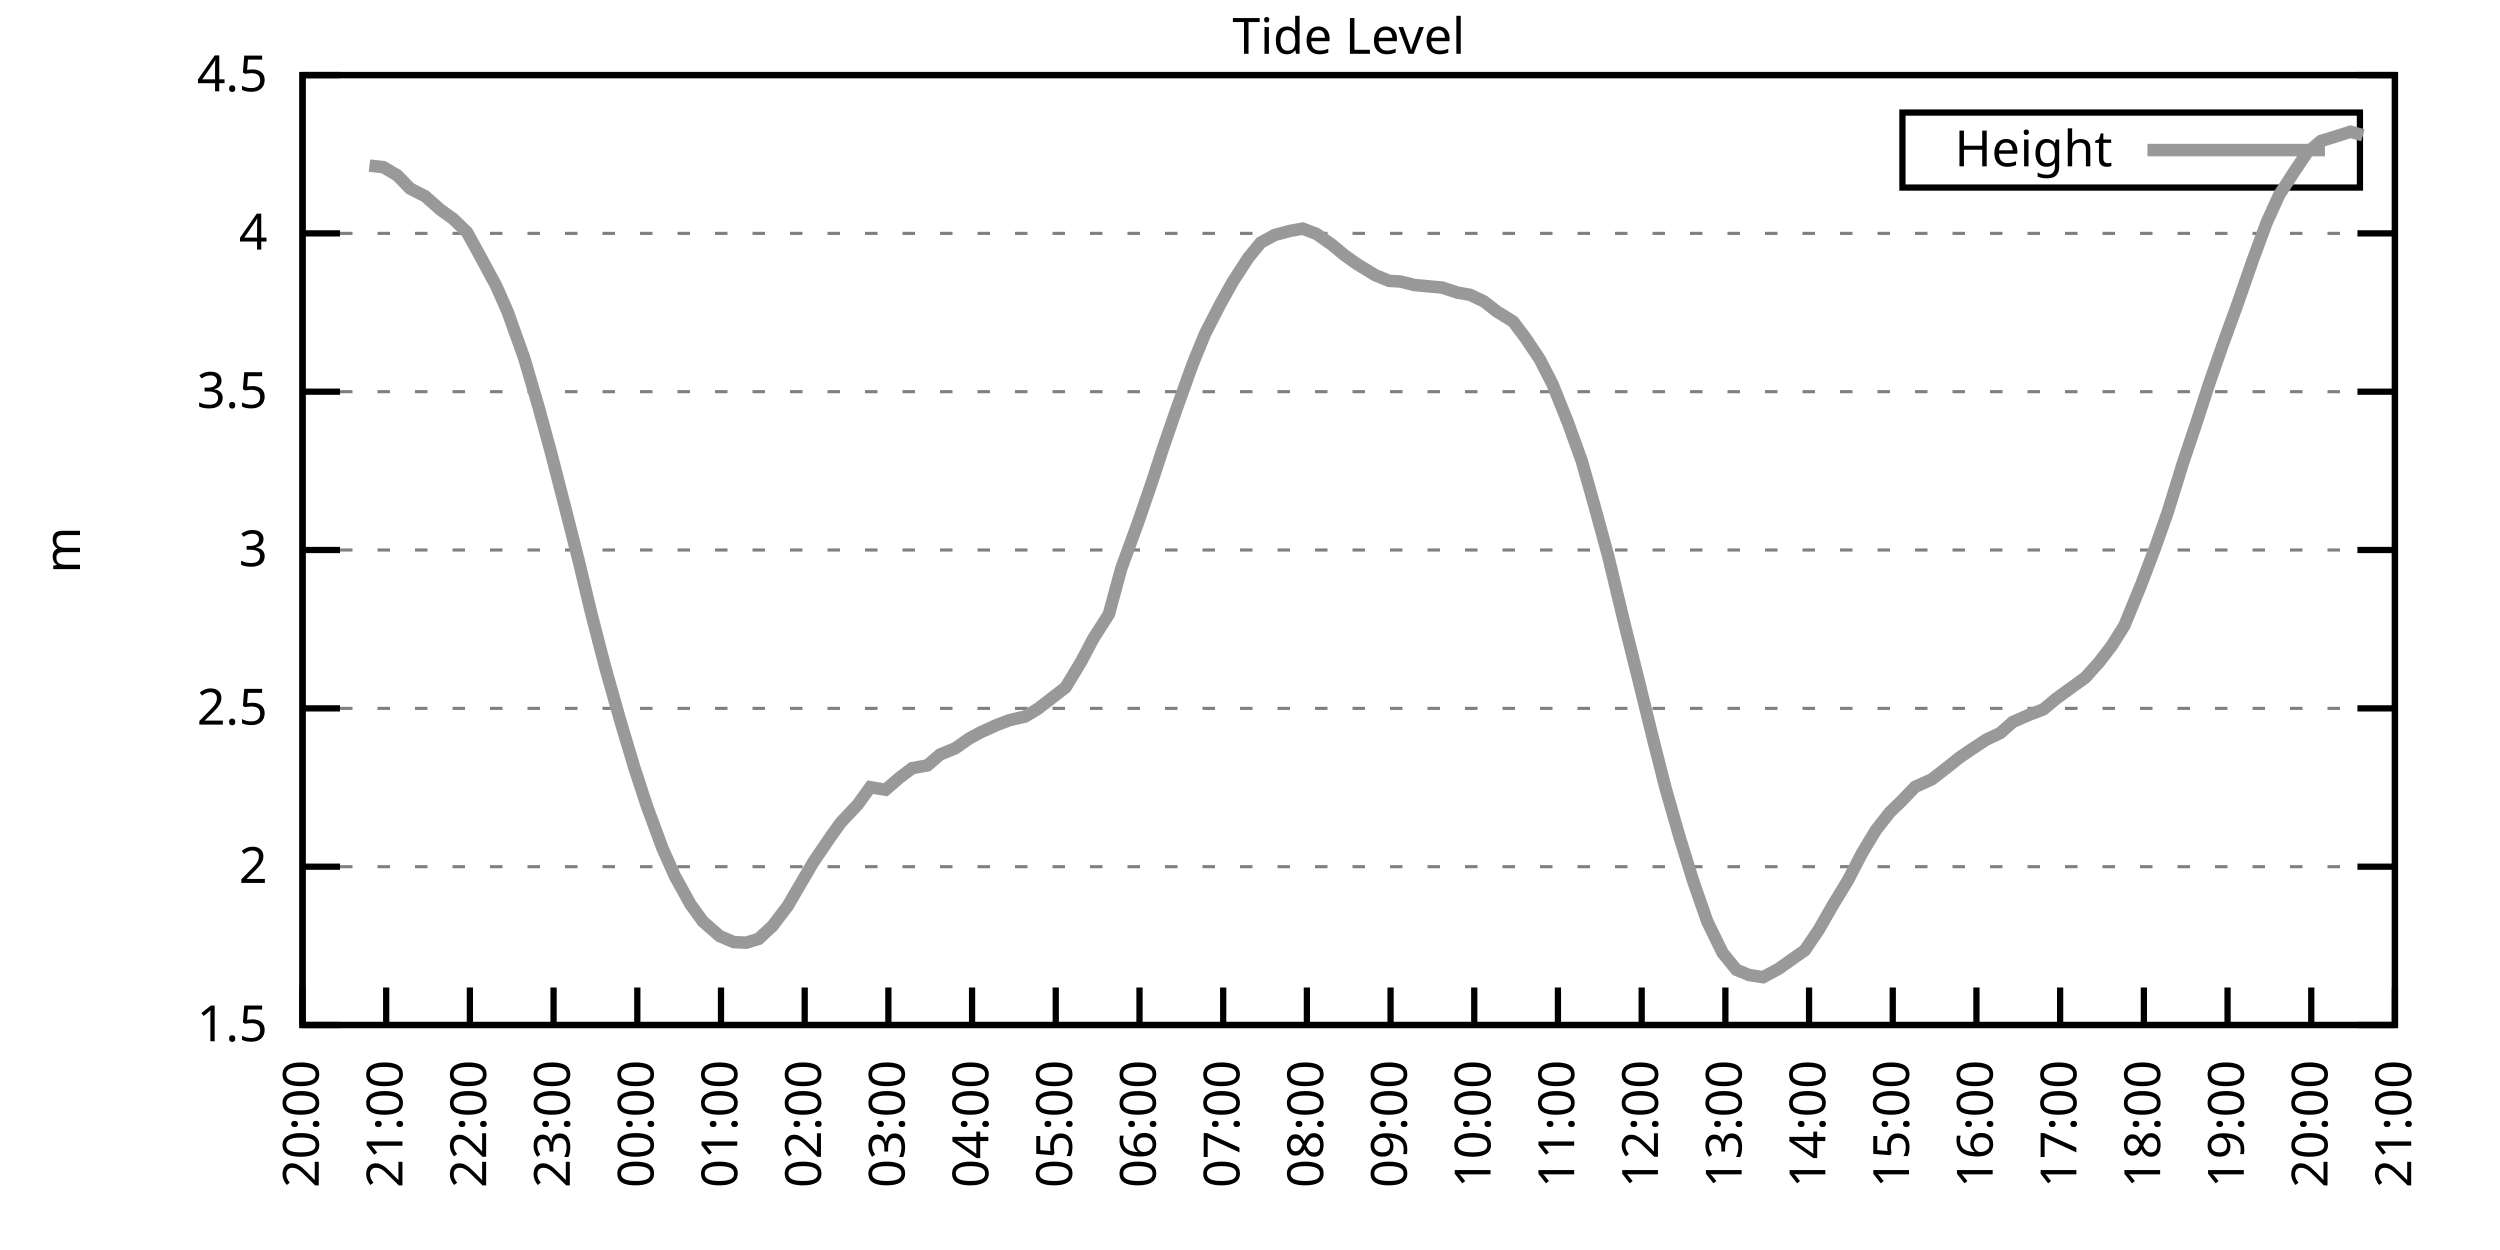
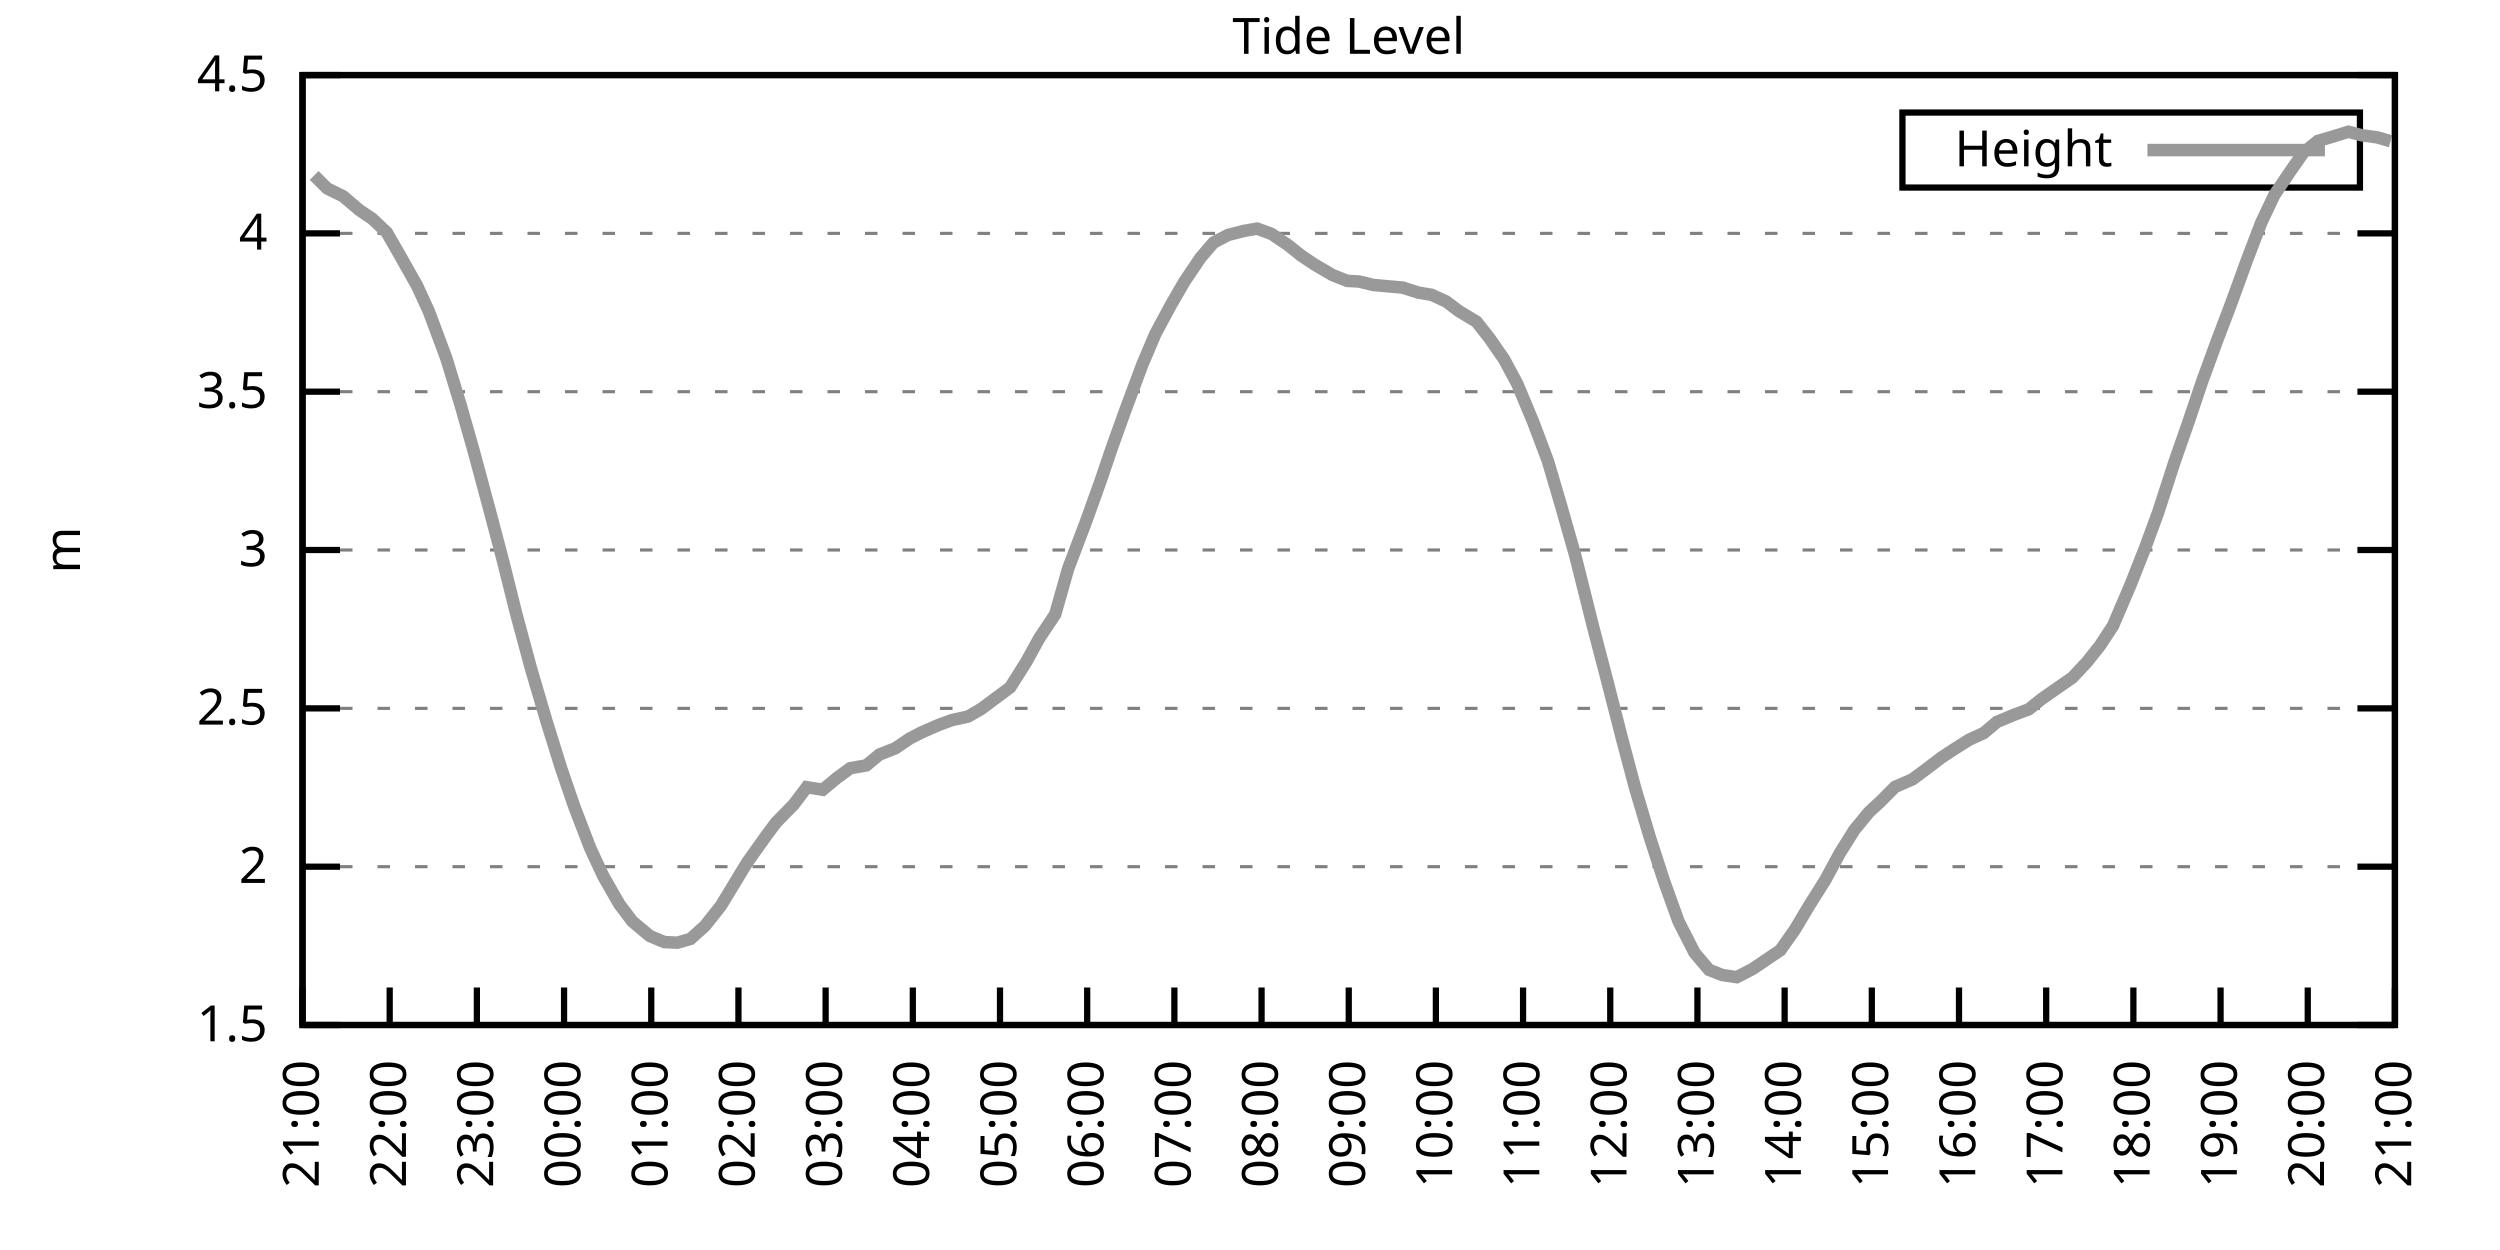
<svg xmlns="http://www.w3.org/2000/svg" xmlns:xlink="http://www.w3.org/1999/xlink" width="400" height="200" viewBox="0 0 400 200">
  <g id="gnuplot_canvas">
    <rect x="0" y="0" width="400" height="200" fill="none" />
    <defs>
      <circle id="gpDot" r="0.5" stroke-width="0.5" stroke="currentColor" />
      <path id="gpPt0" stroke-width="0.333" stroke="currentColor" d="M-1,0 h2 M0,-1 v2" />
      <path id="gpPt1" stroke-width="0.333" stroke="currentColor" d="M-1,-1 L1,1 M1,-1 L-1,1" />
      <path id="gpPt2" stroke-width="0.333" stroke="currentColor" d="M-1,0 L1,0 M0,-1 L0,1 M-1,-1 L1,1 M-1,1 L1,-1" />
      <rect id="gpPt3" stroke-width="0.333" stroke="currentColor" x="-1" y="-1" width="2" height="2" />
      <rect id="gpPt4" stroke-width="0.333" stroke="currentColor" fill="currentColor" x="-1" y="-1" width="2" height="2" />
      <circle id="gpPt5" stroke-width="0.333" stroke="currentColor" cx="0" cy="0" r="1" />
      <use xlink:href="#gpPt5" id="gpPt6" fill="currentColor" stroke="none" />
      <path id="gpPt7" stroke-width="0.333" stroke="currentColor" d="M0,-1.33 L-1.33,0.67 L1.33,0.67 z" />
      <use xlink:href="#gpPt7" id="gpPt8" fill="currentColor" stroke="none" />
      <use xlink:href="#gpPt7" id="gpPt9" stroke="currentColor" transform="rotate(180)" />
      <use xlink:href="#gpPt9" id="gpPt10" fill="currentColor" stroke="none" />
      <use xlink:href="#gpPt3" id="gpPt11" stroke="currentColor" transform="rotate(45)" />
      <use xlink:href="#gpPt11" id="gpPt12" fill="currentColor" stroke="none" />
      <path id="gpPt13" stroke-width="0.333" stroke="currentColor" d="M0,1.330 L1.265,0.411 L0.782,-1.067 L-0.782,-1.076 L-1.265,0.411 z" />
      <use xlink:href="#gpPt13" id="gpPt14" fill="currentColor" stroke="none" />
      <filter id="textbox" filterUnits="objectBoundingBox" x="0" y="0" height="1" width="1">
        <feFlood flood-color="white" flood-opacity="1" result="bgnd" />
        <feComposite in="SourceGraphic" in2="bgnd" operator="atop" />
      </filter>
      <filter id="greybox" filterUnits="objectBoundingBox" x="0" y="0" height="1" width="1">
        <feFlood flood-color="lightgrey" flood-opacity="1" result="grey" />
        <feComposite in="SourceGraphic" in2="grey" operator="atop" />
      </filter>
    </defs>
    <g fill="none" color="white" stroke="currentColor" stroke-width="1.00" stroke-linecap="butt" stroke-linejoin="miter">
</g>
    <g fill="none" color="black" stroke="currentColor" stroke-width="1.00" stroke-linecap="butt" stroke-linejoin="miter">
      <g stroke="none" shape-rendering="crispEdges">
        <polygon fill="rgb(255, 255, 255)" points="48.40,164.00 383.18,164.00 383.18,12.02 48.40,12.02 " />
      </g>
    </g>
    <g fill="none" color="black" stroke="currentColor" stroke-width="1.00" stroke-linecap="butt" stroke-linejoin="miter">
</g>
    <g fill="none" color="black" stroke="black" stroke-width="0.50" stroke-linecap="butt" stroke-linejoin="miter">
</g>
    <g fill="none" color="gray" stroke="currentColor" stroke-width="0.50" stroke-linecap="butt" stroke-linejoin="miter">
      <path stroke="gray" stroke-dasharray="2,4" class="gridline" d="M48.40,164.00 L383.19,164.00  " />
    </g>
    <g fill="none" color="gray" stroke="gray" stroke-width="1.00" stroke-linecap="butt" stroke-linejoin="miter">
</g>
    <g fill="none" color="black" stroke="currentColor" stroke-width="1.00" stroke-linecap="butt" stroke-linejoin="miter">
      <path stroke="black" d="M48.40,164.00 L54.40,164.00 M383.19,164.00 L377.19,164.00  " />
      <g transform="translate(42.80,166.60)" stroke="none" fill="black" font-family="Sans" font-size="8.00" text-anchor="end">
        <text>
          <tspan font-family="Sans"> 1.5</tspan>
        </text>
      </g>
    </g>
    <g fill="none" color="black" stroke="currentColor" stroke-width="1.00" stroke-linecap="butt" stroke-linejoin="miter">
</g>
    <g fill="none" color="black" stroke="black" stroke-width="0.50" stroke-linecap="butt" stroke-linejoin="miter">
</g>
    <g fill="none" color="gray" stroke="currentColor" stroke-width="0.50" stroke-linecap="butt" stroke-linejoin="miter">
      <path stroke="gray" stroke-dasharray="2,4" class="gridline" d="M48.40,138.67 L383.19,138.67  " />
    </g>
    <g fill="none" color="gray" stroke="gray" stroke-width="1.00" stroke-linecap="butt" stroke-linejoin="miter">
</g>
    <g fill="none" color="black" stroke="currentColor" stroke-width="1.00" stroke-linecap="butt" stroke-linejoin="miter">
      <path stroke="black" d="M48.40,138.67 L54.40,138.67 M383.19,138.67 L377.19,138.67  " />
      <g transform="translate(42.80,141.27)" stroke="none" fill="black" font-family="Sans" font-size="8.00" text-anchor="end">
        <text>
          <tspan font-family="Sans"> 2</tspan>
        </text>
      </g>
    </g>
    <g fill="none" color="black" stroke="currentColor" stroke-width="1.00" stroke-linecap="butt" stroke-linejoin="miter">
</g>
    <g fill="none" color="black" stroke="black" stroke-width="0.50" stroke-linecap="butt" stroke-linejoin="miter">
</g>
    <g fill="none" color="gray" stroke="currentColor" stroke-width="0.50" stroke-linecap="butt" stroke-linejoin="miter">
      <path stroke="gray" stroke-dasharray="2,4" class="gridline" d="M48.40,113.34 L383.19,113.34  " />
    </g>
    <g fill="none" color="gray" stroke="gray" stroke-width="1.00" stroke-linecap="butt" stroke-linejoin="miter">
</g>
    <g fill="none" color="black" stroke="currentColor" stroke-width="1.00" stroke-linecap="butt" stroke-linejoin="miter">
      <path stroke="black" d="M48.40,113.34 L54.40,113.34 M383.19,113.34 L377.19,113.34  " />
      <g transform="translate(42.80,115.94)" stroke="none" fill="black" font-family="Sans" font-size="8.00" text-anchor="end">
        <text>
          <tspan font-family="Sans"> 2.5</tspan>
        </text>
      </g>
    </g>
    <g fill="none" color="black" stroke="currentColor" stroke-width="1.00" stroke-linecap="butt" stroke-linejoin="miter">
</g>
    <g fill="none" color="black" stroke="black" stroke-width="0.50" stroke-linecap="butt" stroke-linejoin="miter">
</g>
    <g fill="none" color="gray" stroke="currentColor" stroke-width="0.50" stroke-linecap="butt" stroke-linejoin="miter">
      <path stroke="gray" stroke-dasharray="2,4" class="gridline" d="M48.40,88.00 L383.19,88.00  " />
    </g>
    <g fill="none" color="gray" stroke="gray" stroke-width="1.00" stroke-linecap="butt" stroke-linejoin="miter">
</g>
    <g fill="none" color="black" stroke="currentColor" stroke-width="1.00" stroke-linecap="butt" stroke-linejoin="miter">
      <path stroke="black" d="M48.40,88.00 L54.40,88.00 M383.19,88.00 L377.19,88.00  " />
      <g transform="translate(42.80,90.60)" stroke="none" fill="black" font-family="Sans" font-size="8.00" text-anchor="end">
        <text>
          <tspan font-family="Sans"> 3</tspan>
        </text>
      </g>
    </g>
    <g fill="none" color="black" stroke="currentColor" stroke-width="1.00" stroke-linecap="butt" stroke-linejoin="miter">
</g>
    <g fill="none" color="black" stroke="black" stroke-width="0.50" stroke-linecap="butt" stroke-linejoin="miter">
</g>
    <g fill="none" color="gray" stroke="currentColor" stroke-width="0.50" stroke-linecap="butt" stroke-linejoin="miter">
      <path stroke="gray" stroke-dasharray="2,4" class="gridline" d="M48.40,62.67 L383.19,62.67  " />
    </g>
    <g fill="none" color="gray" stroke="gray" stroke-width="1.00" stroke-linecap="butt" stroke-linejoin="miter">
</g>
    <g fill="none" color="black" stroke="currentColor" stroke-width="1.00" stroke-linecap="butt" stroke-linejoin="miter">
      <path stroke="black" d="M48.40,62.67 L54.40,62.67 M383.19,62.67 L377.19,62.67  " />
      <g transform="translate(42.80,65.27)" stroke="none" fill="black" font-family="Sans" font-size="8.00" text-anchor="end">
        <text>
          <tspan font-family="Sans"> 3.5</tspan>
        </text>
      </g>
    </g>
    <g fill="none" color="black" stroke="currentColor" stroke-width="1.00" stroke-linecap="butt" stroke-linejoin="miter">
</g>
    <g fill="none" color="black" stroke="black" stroke-width="0.50" stroke-linecap="butt" stroke-linejoin="miter">
</g>
    <g fill="none" color="gray" stroke="currentColor" stroke-width="0.50" stroke-linecap="butt" stroke-linejoin="miter">
      <path stroke="gray" stroke-dasharray="2,4" class="gridline" d="M48.40,37.34 L383.19,37.34  " />
    </g>
    <g fill="none" color="gray" stroke="gray" stroke-width="1.00" stroke-linecap="butt" stroke-linejoin="miter">
</g>
    <g fill="none" color="black" stroke="currentColor" stroke-width="1.00" stroke-linecap="butt" stroke-linejoin="miter">
      <path stroke="black" d="M48.40,37.34 L54.40,37.34 M383.19,37.34 L377.19,37.34  " />
      <g transform="translate(42.80,39.94)" stroke="none" fill="black" font-family="Sans" font-size="8.00" text-anchor="end">
        <text>
          <tspan font-family="Sans"> 4</tspan>
        </text>
      </g>
    </g>
    <g fill="none" color="black" stroke="currentColor" stroke-width="1.00" stroke-linecap="butt" stroke-linejoin="miter">
</g>
    <g fill="none" color="black" stroke="black" stroke-width="0.50" stroke-linecap="butt" stroke-linejoin="miter">
</g>
    <g fill="none" color="gray" stroke="currentColor" stroke-width="0.50" stroke-linecap="butt" stroke-linejoin="miter">
      <path stroke="gray" stroke-dasharray="2,4" class="gridline" d="M48.40,12.01 L383.19,12.01  " />
    </g>
    <g fill="none" color="gray" stroke="gray" stroke-width="1.00" stroke-linecap="butt" stroke-linejoin="miter">
</g>
    <g fill="none" color="black" stroke="currentColor" stroke-width="1.00" stroke-linecap="butt" stroke-linejoin="miter">
      <path stroke="black" d="M48.40,12.01 L54.40,12.01 M383.19,12.01 L377.19,12.01  " />
      <g transform="translate(42.80,14.61)" stroke="none" fill="black" font-family="Sans" font-size="8.00" text-anchor="end">
        <text>
          <tspan font-family="Sans"> 4.5</tspan>
        </text>
      </g>
    </g>
    <g fill="none" color="black" stroke="currentColor" stroke-width="1.00" stroke-linecap="butt" stroke-linejoin="miter">
      <path stroke="black" d="M48.40,164.00 L48.40,158.00  " />
      <g transform="translate(51.00,169.60) rotate(270.00)" stroke="none" fill="black" font-family="Sans" font-size="8.00" text-anchor="end">
        <text>
-           <tspan font-family="Sans">20:00</tspan>
-         </text>
-       </g>
-     </g>
-     <g fill="none" color="black" stroke="currentColor" stroke-width="1.00" stroke-linecap="butt" stroke-linejoin="miter">
-       <path stroke="black" d="M61.79,164.00 L61.79,158.00  " />
-       <g transform="translate(64.39,169.60) rotate(270.00)" stroke="none" fill="black" font-family="Sans" font-size="8.00" text-anchor="end">
-         <text>
          <tspan font-family="Sans">21:00</tspan>
        </text>
      </g>
    </g>
    <g fill="none" color="black" stroke="currentColor" stroke-width="1.00" stroke-linecap="butt" stroke-linejoin="miter">
-       <path stroke="black" d="M75.18,164.00 L75.18,158.00  " />
-       <g transform="translate(77.78,169.60) rotate(270.00)" stroke="none" fill="black" font-family="Sans" font-size="8.00" text-anchor="end">
+       <path stroke="black" d="M62.35,164.00 L62.35,158.00  " />
+       <g transform="translate(64.95,169.60) rotate(270.00)" stroke="none" fill="black" font-family="Sans" font-size="8.00" text-anchor="end">
        <text>
          <tspan font-family="Sans">22:00</tspan>
        </text>
      </g>
    </g>
    <g fill="none" color="black" stroke="currentColor" stroke-width="1.00" stroke-linecap="butt" stroke-linejoin="miter">
-       <path stroke="black" d="M88.57,164.00 L88.57,158.00  " />
-       <g transform="translate(91.17,169.60) rotate(270.00)" stroke="none" fill="black" font-family="Sans" font-size="8.00" text-anchor="end">
+       <path stroke="black" d="M76.30,164.00 L76.30,158.00  " />
+       <g transform="translate(78.90,169.60) rotate(270.00)" stroke="none" fill="black" font-family="Sans" font-size="8.00" text-anchor="end">
        <text>
          <tspan font-family="Sans">23:00</tspan>
        </text>
      </g>
    </g>
    <g fill="none" color="black" stroke="currentColor" stroke-width="1.00" stroke-linecap="butt" stroke-linejoin="miter">
-       <path stroke="black" d="M101.97,164.00 L101.97,158.00  " />
-       <g transform="translate(104.57,169.60) rotate(270.00)" stroke="none" fill="black" font-family="Sans" font-size="8.00" text-anchor="end">
+       <path stroke="black" d="M90.25,164.00 L90.25,158.00  " />
+       <g transform="translate(92.85,169.60) rotate(270.00)" stroke="none" fill="black" font-family="Sans" font-size="8.00" text-anchor="end">
        <text>
          <tspan font-family="Sans">00:00</tspan>
        </text>
      </g>
    </g>
    <g fill="none" color="black" stroke="currentColor" stroke-width="1.00" stroke-linecap="butt" stroke-linejoin="miter">
-       <path stroke="black" d="M115.36,164.00 L115.36,158.00  " />
-       <g transform="translate(117.96,169.60) rotate(270.00)" stroke="none" fill="black" font-family="Sans" font-size="8.00" text-anchor="end">
+       <path stroke="black" d="M104.20,164.00 L104.20,158.00  " />
+       <g transform="translate(106.80,169.60) rotate(270.00)" stroke="none" fill="black" font-family="Sans" font-size="8.00" text-anchor="end">
        <text>
          <tspan font-family="Sans">01:00</tspan>
        </text>
      </g>
    </g>
    <g fill="none" color="black" stroke="currentColor" stroke-width="1.00" stroke-linecap="butt" stroke-linejoin="miter">
-       <path stroke="black" d="M128.75,164.00 L128.75,158.00  " />
-       <g transform="translate(131.35,169.60) rotate(270.00)" stroke="none" fill="black" font-family="Sans" font-size="8.00" text-anchor="end">
+       <path stroke="black" d="M118.15,164.00 L118.15,158.00  " />
+       <g transform="translate(120.75,169.60) rotate(270.00)" stroke="none" fill="black" font-family="Sans" font-size="8.00" text-anchor="end">
        <text>
          <tspan font-family="Sans">02:00</tspan>
        </text>
      </g>
    </g>
    <g fill="none" color="black" stroke="currentColor" stroke-width="1.00" stroke-linecap="butt" stroke-linejoin="miter">
-       <path stroke="black" d="M142.14,164.00 L142.14,158.00  " />
-       <g transform="translate(144.74,169.60) rotate(270.00)" stroke="none" fill="black" font-family="Sans" font-size="8.00" text-anchor="end">
+       <path stroke="black" d="M132.10,164.00 L132.10,158.00  " />
+       <g transform="translate(134.70,169.60) rotate(270.00)" stroke="none" fill="black" font-family="Sans" font-size="8.00" text-anchor="end">
        <text>
          <tspan font-family="Sans">03:00</tspan>
        </text>
      </g>
    </g>
    <g fill="none" color="black" stroke="currentColor" stroke-width="1.00" stroke-linecap="butt" stroke-linejoin="miter">
-       <path stroke="black" d="M155.53,164.00 L155.53,158.00  " />
-       <g transform="translate(158.13,169.60) rotate(270.00)" stroke="none" fill="black" font-family="Sans" font-size="8.00" text-anchor="end">
+       <path stroke="black" d="M146.05,164.00 L146.05,158.00  " />
+       <g transform="translate(148.65,169.60) rotate(270.00)" stroke="none" fill="black" font-family="Sans" font-size="8.00" text-anchor="end">
        <text>
          <tspan font-family="Sans">04:00</tspan>
        </text>
      </g>
    </g>
    <g fill="none" color="black" stroke="currentColor" stroke-width="1.00" stroke-linecap="butt" stroke-linejoin="miter">
-       <path stroke="black" d="M168.92,164.00 L168.92,158.00  " />
-       <g transform="translate(171.52,169.60) rotate(270.00)" stroke="none" fill="black" font-family="Sans" font-size="8.00" text-anchor="end">
+       <path stroke="black" d="M160.00,164.00 L160.00,158.00  " />
+       <g transform="translate(162.60,169.60) rotate(270.00)" stroke="none" fill="black" font-family="Sans" font-size="8.00" text-anchor="end">
        <text>
          <tspan font-family="Sans">05:00</tspan>
        </text>
      </g>
    </g>
    <g fill="none" color="black" stroke="currentColor" stroke-width="1.00" stroke-linecap="butt" stroke-linejoin="miter">
-       <path stroke="black" d="M182.32,164.00 L182.32,158.00  " />
-       <g transform="translate(184.92,169.60) rotate(270.00)" stroke="none" fill="black" font-family="Sans" font-size="8.00" text-anchor="end">
+       <path stroke="black" d="M173.95,164.00 L173.95,158.00  " />
+       <g transform="translate(176.55,169.60) rotate(270.00)" stroke="none" fill="black" font-family="Sans" font-size="8.00" text-anchor="end">
        <text>
          <tspan font-family="Sans">06:00</tspan>
        </text>
      </g>
    </g>
    <g fill="none" color="black" stroke="currentColor" stroke-width="1.00" stroke-linecap="butt" stroke-linejoin="miter">
-       <path stroke="black" d="M195.71,164.00 L195.71,158.00  " />
-       <g transform="translate(198.31,169.60) rotate(270.00)" stroke="none" fill="black" font-family="Sans" font-size="8.00" text-anchor="end">
+       <path stroke="black" d="M187.90,164.00 L187.90,158.00  " />
+       <g transform="translate(190.50,169.60) rotate(270.00)" stroke="none" fill="black" font-family="Sans" font-size="8.00" text-anchor="end">
        <text>
          <tspan font-family="Sans">07:00</tspan>
        </text>
      </g>
    </g>
    <g fill="none" color="black" stroke="currentColor" stroke-width="1.00" stroke-linecap="butt" stroke-linejoin="miter">
-       <path stroke="black" d="M209.10,164.00 L209.10,158.00  " />
-       <g transform="translate(211.70,169.60) rotate(270.00)" stroke="none" fill="black" font-family="Sans" font-size="8.00" text-anchor="end">
+       <path stroke="black" d="M201.85,164.00 L201.85,158.00  " />
+       <g transform="translate(204.45,169.60) rotate(270.00)" stroke="none" fill="black" font-family="Sans" font-size="8.00" text-anchor="end">
        <text>
          <tspan font-family="Sans">08:00</tspan>
        </text>
      </g>
    </g>
    <g fill="none" color="black" stroke="currentColor" stroke-width="1.00" stroke-linecap="butt" stroke-linejoin="miter">
-       <path stroke="black" d="M222.49,164.00 L222.49,158.00  " />
-       <g transform="translate(225.09,169.60) rotate(270.00)" stroke="none" fill="black" font-family="Sans" font-size="8.00" text-anchor="end">
+       <path stroke="black" d="M215.80,164.00 L215.80,158.00  " />
+       <g transform="translate(218.40,169.60) rotate(270.00)" stroke="none" fill="black" font-family="Sans" font-size="8.00" text-anchor="end">
        <text>
          <tspan font-family="Sans">09:00</tspan>
        </text>
      </g>
    </g>
    <g fill="none" color="black" stroke="currentColor" stroke-width="1.00" stroke-linecap="butt" stroke-linejoin="miter">
-       <path stroke="black" d="M235.88,164.00 L235.88,158.00  " />
-       <g transform="translate(238.48,169.60) rotate(270.00)" stroke="none" fill="black" font-family="Sans" font-size="8.00" text-anchor="end">
+       <path stroke="black" d="M229.74,164.00 L229.74,158.00  " />
+       <g transform="translate(232.34,169.60) rotate(270.00)" stroke="none" fill="black" font-family="Sans" font-size="8.00" text-anchor="end">
        <text>
          <tspan font-family="Sans">10:00</tspan>
        </text>
      </g>
    </g>
    <g fill="none" color="black" stroke="currentColor" stroke-width="1.00" stroke-linecap="butt" stroke-linejoin="miter">
-       <path stroke="black" d="M249.27,164.00 L249.27,158.00  " />
-       <g transform="translate(251.87,169.60) rotate(270.00)" stroke="none" fill="black" font-family="Sans" font-size="8.00" text-anchor="end">
+       <path stroke="black" d="M243.69,164.00 L243.69,158.00  " />
+       <g transform="translate(246.29,169.60) rotate(270.00)" stroke="none" fill="black" font-family="Sans" font-size="8.00" text-anchor="end">
        <text>
          <tspan font-family="Sans">11:00</tspan>
        </text>
      </g>
    </g>
    <g fill="none" color="black" stroke="currentColor" stroke-width="1.00" stroke-linecap="butt" stroke-linejoin="miter">
-       <path stroke="black" d="M262.67,164.00 L262.67,158.00  " />
-       <g transform="translate(265.27,169.60) rotate(270.00)" stroke="none" fill="black" font-family="Sans" font-size="8.00" text-anchor="end">
+       <path stroke="black" d="M257.64,164.00 L257.64,158.00  " />
+       <g transform="translate(260.24,169.60) rotate(270.00)" stroke="none" fill="black" font-family="Sans" font-size="8.00" text-anchor="end">
        <text>
          <tspan font-family="Sans">12:00</tspan>
        </text>
      </g>
    </g>
    <g fill="none" color="black" stroke="currentColor" stroke-width="1.00" stroke-linecap="butt" stroke-linejoin="miter">
-       <path stroke="black" d="M276.06,164.00 L276.06,158.00  " />
-       <g transform="translate(278.66,169.60) rotate(270.00)" stroke="none" fill="black" font-family="Sans" font-size="8.00" text-anchor="end">
+       <path stroke="black" d="M271.59,164.00 L271.59,158.00  " />
+       <g transform="translate(274.19,169.60) rotate(270.00)" stroke="none" fill="black" font-family="Sans" font-size="8.00" text-anchor="end">
        <text>
          <tspan font-family="Sans">13:00</tspan>
        </text>
      </g>
    </g>
    <g fill="none" color="black" stroke="currentColor" stroke-width="1.00" stroke-linecap="butt" stroke-linejoin="miter">
-       <path stroke="black" d="M289.45,164.00 L289.45,158.00  " />
-       <g transform="translate(292.05,169.60) rotate(270.00)" stroke="none" fill="black" font-family="Sans" font-size="8.00" text-anchor="end">
+       <path stroke="black" d="M285.54,164.00 L285.54,158.00  " />
+       <g transform="translate(288.14,169.60) rotate(270.00)" stroke="none" fill="black" font-family="Sans" font-size="8.00" text-anchor="end">
        <text>
          <tspan font-family="Sans">14:00</tspan>
        </text>
      </g>
    </g>
    <g fill="none" color="black" stroke="currentColor" stroke-width="1.00" stroke-linecap="butt" stroke-linejoin="miter">
-       <path stroke="black" d="M302.84,164.00 L302.84,158.00  " />
-       <g transform="translate(305.44,169.60) rotate(270.00)" stroke="none" fill="black" font-family="Sans" font-size="8.00" text-anchor="end">
+       <path stroke="black" d="M299.49,164.00 L299.49,158.00  " />
+       <g transform="translate(302.09,169.60) rotate(270.00)" stroke="none" fill="black" font-family="Sans" font-size="8.00" text-anchor="end">
        <text>
          <tspan font-family="Sans">15:00</tspan>
        </text>
      </g>
    </g>
    <g fill="none" color="black" stroke="currentColor" stroke-width="1.00" stroke-linecap="butt" stroke-linejoin="miter">
-       <path stroke="black" d="M316.23,164.00 L316.23,158.00  " />
-       <g transform="translate(318.83,169.60) rotate(270.00)" stroke="none" fill="black" font-family="Sans" font-size="8.00" text-anchor="end">
+       <path stroke="black" d="M313.44,164.00 L313.44,158.00  " />
+       <g transform="translate(316.04,169.60) rotate(270.00)" stroke="none" fill="black" font-family="Sans" font-size="8.00" text-anchor="end">
        <text>
          <tspan font-family="Sans">16:00</tspan>
        </text>
      </g>
    </g>
    <g fill="none" color="black" stroke="currentColor" stroke-width="1.00" stroke-linecap="butt" stroke-linejoin="miter">
-       <path stroke="black" d="M329.62,164.00 L329.62,158.00  " />
-       <g transform="translate(332.22,169.60) rotate(270.00)" stroke="none" fill="black" font-family="Sans" font-size="8.00" text-anchor="end">
+       <path stroke="black" d="M327.39,164.00 L327.39,158.00  " />
+       <g transform="translate(329.99,169.60) rotate(270.00)" stroke="none" fill="black" font-family="Sans" font-size="8.00" text-anchor="end">
        <text>
          <tspan font-family="Sans">17:00</tspan>
        </text>
      </g>
    </g>
    <g fill="none" color="black" stroke="currentColor" stroke-width="1.00" stroke-linecap="butt" stroke-linejoin="miter">
-       <path stroke="black" d="M343.02,164.00 L343.02,158.00  " />
-       <g transform="translate(345.62,169.60) rotate(270.00)" stroke="none" fill="black" font-family="Sans" font-size="8.00" text-anchor="end">
+       <path stroke="black" d="M341.34,164.00 L341.34,158.00  " />
+       <g transform="translate(343.94,169.60) rotate(270.00)" stroke="none" fill="black" font-family="Sans" font-size="8.00" text-anchor="end">
        <text>
          <tspan font-family="Sans">18:00</tspan>
        </text>
      </g>
    </g>
    <g fill="none" color="black" stroke="currentColor" stroke-width="1.00" stroke-linecap="butt" stroke-linejoin="miter">
-       <path stroke="black" d="M356.41,164.00 L356.41,158.00  " />
-       <g transform="translate(359.01,169.60) rotate(270.00)" stroke="none" fill="black" font-family="Sans" font-size="8.00" text-anchor="end">
+       <path stroke="black" d="M355.29,164.00 L355.29,158.00  " />
+       <g transform="translate(357.89,169.60) rotate(270.00)" stroke="none" fill="black" font-family="Sans" font-size="8.00" text-anchor="end">
        <text>
          <tspan font-family="Sans">19:00</tspan>
        </text>
      </g>
    </g>
    <g fill="none" color="black" stroke="currentColor" stroke-width="1.00" stroke-linecap="butt" stroke-linejoin="miter">
-       <path stroke="black" d="M369.80,164.00 L369.80,158.00  " />
-       <g transform="translate(372.40,169.60) rotate(270.00)" stroke="none" fill="black" font-family="Sans" font-size="8.00" text-anchor="end">
+       <path stroke="black" d="M369.24,164.00 L369.24,158.00  " />
+       <g transform="translate(371.84,169.60) rotate(270.00)" stroke="none" fill="black" font-family="Sans" font-size="8.00" text-anchor="end">
        <text>
          <tspan font-family="Sans">20:00</tspan>
        </text>
      </g>
    </g>
    <g fill="none" color="black" stroke="currentColor" stroke-width="1.00" stroke-linecap="butt" stroke-linejoin="miter">
      <path stroke="black" d="M383.19,164.00 L383.19,158.00  " />
      <g transform="translate(385.79,169.60) rotate(270.00)" stroke="none" fill="black" font-family="Sans" font-size="8.00" text-anchor="end">
        <text>
          <tspan font-family="Sans">21:00</tspan>
        </text>
      </g>
    </g>
    <g fill="none" color="black" stroke="currentColor" stroke-width="1.00" stroke-linecap="butt" stroke-linejoin="miter">
</g>
    <g fill="none" color="black" stroke="currentColor" stroke-width="1.00" stroke-linecap="butt" stroke-linejoin="miter">
      <path stroke="black" d="M48.40,12.01 L48.40,164.00 L383.19,164.00 L383.19,12.01 L48.40,12.01 Z  " />
    </g>
    <g fill="none" color="black" stroke="currentColor" stroke-width="1.00" stroke-linecap="butt" stroke-linejoin="miter">
</g>
    <g fill="none" color="black" stroke="currentColor" stroke-width="1.00" stroke-linecap="butt" stroke-linejoin="miter">
      <path stroke="black" d="M304.39,30.01 L304.39,18.01 L377.59,18.01 L377.59,30.01 L304.39,30.01 Z  " />
    </g>
    <g id="Tide_level_plot_1">
      <g fill="none" color="white" stroke="black" stroke-width="2.00" stroke-linecap="butt" stroke-linejoin="miter">
</g>
      <g fill="none" color="black" stroke="currentColor" stroke-width="2.00" stroke-linecap="butt" stroke-linejoin="miter">
        <g transform="translate(337.99,26.61)" stroke="none" fill="black" font-family="Sans" font-size="8.00" text-anchor="end">
          <text>
            <tspan font-family="Sans">Height</tspan>
          </text>
        </g>
      </g>
      <g fill="none" color="black" stroke="currentColor" stroke-width="2.00" stroke-linecap="butt" stroke-linejoin="miter">
-         <path stroke="rgb(153, 153, 153)" d="M343.59,24.01 L371.99,24.01 M59.11,26.50 L61.35,26.75 L63.58,28.07 L65.59,30.15 L68.04,31.41 L70.50,33.59   L72.50,35.01 L74.74,37.19 L76.75,40.84 L79.42,45.80 L81.21,49.86 L83.89,57.35 L86.12,64.95 L88.13,72.30   L90.58,81.82 L92.59,89.73 L94.60,98.14 L96.83,106.75 L99.29,115.46 L101.52,122.91 L103.53,129.04 L105.98,135.68   L107.99,140.19 L110.45,144.65 L112.46,147.43 L115.13,149.76 L117.37,150.73 L119.38,150.83 L121.38,150.22 L123.62,148.14   L126.07,144.90 L128.08,141.45 L130.09,138.01 L132.99,133.75 L134.55,131.58 L137.23,128.74 L139.24,125.95 L141.69,126.36   L143.93,124.43 L145.94,122.91 L148.39,122.46 L150.40,120.73 L152.85,119.72 L155.09,118.15 L156.87,117.19 L159.55,115.97   L161.56,115.21 L164.01,114.65 L166.02,113.44 L170.49,109.99 L172.94,105.94 L174.95,102.14 L177.41,98.29 L179.41,90.94   L182.09,83.60 L184.32,77.11 L186.11,71.64 L188.12,65.81 L190.80,58.32 L192.81,53.40 L195.26,48.64 L197.27,45.04   L199.73,41.24 L201.73,38.81 L203.97,37.59 L206.42,36.94 L208.43,36.58 L210.66,37.44 L213.12,39.17 L215.13,40.84   L217.13,42.26 L220.04,44.03 L222.27,44.94 L224.05,45.04 L226.29,45.60 L228.96,45.85 L230.75,46.01 L233.20,46.82   L235.21,47.17 L237.44,48.23 L239.45,49.80 L242.13,51.48 L244.14,54.16 L246.37,57.51 L248.38,61.41 L250.84,67.54   L253.07,73.72 L255.08,80.81 L257.31,88.97 L259.99,100.11 L262.22,109.03 L264.45,118.10 L266.46,126.00 L268.69,133.80   L270.92,141.00 L273.16,147.43 L275.61,152.45 L277.84,155.18 L279.85,156.00 L282.08,156.35 L284.54,155.03 L286.55,153.61   L288.78,152.04 L291.01,148.75 L293.24,144.85 L295.70,140.80 L297.93,136.49 L300.16,132.79 L302.39,129.95 L304.18,128.23   L306.41,125.90 L309.09,124.69 L311.32,122.96 L313.55,121.19 L315.56,119.82 L317.79,118.35 L320.03,117.29 L322.04,115.52   L324.71,114.35 L326.95,113.49 L328.95,111.82 L330.96,110.35 L333.64,108.42 L335.87,105.94 L337.88,103.31 L339.89,100.11   L342.57,93.58 L344.80,87.70 L346.81,82.03 L349.26,74.12 L351.50,67.44 L353.51,61.25 L355.74,54.87 L357.97,48.74   L360.42,41.70 L362.66,35.62 L364.66,31.21 L367.12,27.41 L369.13,24.42 L371.36,22.55 L373.37,21.94 L376.05,21.08   L378.06,21.64  " />
+         <path stroke="rgb(153, 153, 153)" d="M343.59,24.01 L371.99,24.01 M50.26,28.07 L52.35,30.15 L54.91,31.41 L57.47,33.59 L59.56,35.01 L61.88,37.19   L63.98,40.84 L66.77,45.80 L68.63,49.86 L71.42,57.35 L73.74,64.95 L75.83,72.30 L78.39,81.82 L80.48,89.73   L82.58,98.14 L84.90,106.75 L87.46,115.46 L89.78,122.91 L91.88,129.04 L94.43,135.68 L96.53,140.19 L99.08,144.65   L101.18,147.43 L103.97,149.76 L106.29,150.73 L108.38,150.83 L110.48,150.22 L112.80,148.14 L115.36,144.90 L117.45,141.45   L119.54,138.01 L122.57,133.75 L124.19,131.58 L126.98,128.74 L129.08,125.95 L131.63,126.36 L133.96,124.43 L136.05,122.91   L138.61,122.46 L140.70,120.73 L143.26,119.72 L145.58,118.15 L147.44,117.19 L150.23,115.97 L152.32,115.21 L154.88,114.65   L156.97,113.44 L161.62,109.99 L164.18,105.94 L166.27,102.14 L168.83,98.29 L170.92,90.94 L173.71,83.60 L176.04,77.11   L177.90,71.64 L179.99,65.81 L182.78,58.32 L184.87,53.40 L187.43,48.64 L189.52,45.04 L192.08,41.24 L194.17,38.81   L196.50,37.59 L199.06,36.94 L201.15,36.58 L203.47,37.44 L206.03,39.17 L208.12,40.84 L210.22,42.26 L213.24,44.03   L215.56,44.94 L217.42,45.04 L219.75,45.60 L222.54,45.85 L224.40,46.01 L226.95,46.82 L229.05,47.17 L231.37,48.23   L233.46,49.80 L236.25,51.48 L238.35,54.16 L240.67,57.51 L242.76,61.41 L245.32,67.54 L247.65,73.72 L249.74,80.81   L252.06,88.97 L254.85,100.11 L257.18,109.03 L259.50,118.10 L261.60,126.00 L263.92,133.80 L266.25,141.00 L268.57,147.43   L271.13,152.45 L273.45,155.18 L275.55,156.00 L277.87,156.35 L280.43,155.03 L282.52,153.61 L284.85,152.04 L287.17,148.75   L289.50,144.85 L292.05,140.80 L294.38,136.49 L296.70,132.79 L299.03,129.95 L300.89,128.23 L303.21,125.90 L306.00,124.69   L308.33,122.96 L310.65,121.19 L312.74,119.82 L315.07,118.35 L317.39,117.29 L319.49,115.52 L322.28,114.35 L324.60,113.49   L326.69,111.82 L328.79,110.35 L331.58,108.42 L333.90,105.94 L335.99,103.31 L338.09,100.11 L340.88,93.58 L343.20,87.70   L345.29,82.03 L347.85,74.12 L350.18,67.44 L352.27,61.25 L354.59,54.87 L356.92,48.74 L359.48,41.70 L361.80,35.62   L363.89,31.21 L366.45,27.41 L368.54,24.42 L370.87,22.55 L372.96,21.94 L375.75,21.08 L377.84,21.64 L380.40,21.99   L382.49,22.60  " />
      </g>
    </g>
    <g fill="none" color="black" stroke="currentColor" stroke-width="2.00" stroke-linecap="butt" stroke-linejoin="miter">
</g>
    <g fill="none" color="black" stroke="black" stroke-width="1.00" stroke-linecap="butt" stroke-linejoin="miter">
</g>
    <g fill="none" color="black" stroke="currentColor" stroke-width="1.00" stroke-linecap="butt" stroke-linejoin="miter">
      <path stroke="black" d="M48.40,12.01 L48.40,164.00 L383.19,164.00 L383.19,12.01 L48.40,12.01 Z  " />
      <g transform="translate(12.80,88.01) rotate(270.00)" stroke="none" fill="black" font-family="Sans" font-size="8.00" text-anchor="middle">
        <text>
          <tspan font-family="Sans">m</tspan>
        </text>
      </g>
    </g>
    <g fill="none" color="black" stroke="currentColor" stroke-width="1.00" stroke-linecap="butt" stroke-linejoin="miter">
</g>
    <g fill="none" color="black" stroke="currentColor" stroke-width="1.00" stroke-linecap="butt" stroke-linejoin="miter">
      <g transform="translate(215.79,8.61)" stroke="none" fill="black" font-family="Sans" font-size="8.00" text-anchor="middle">
        <text>
          <tspan font-family="Sans">Tide Level</tspan>
        </text>
      </g>
    </g>
    <g fill="none" color="black" stroke="currentColor" stroke-width="1.00" stroke-linecap="butt" stroke-linejoin="miter">
</g>
  </g>
</svg>
